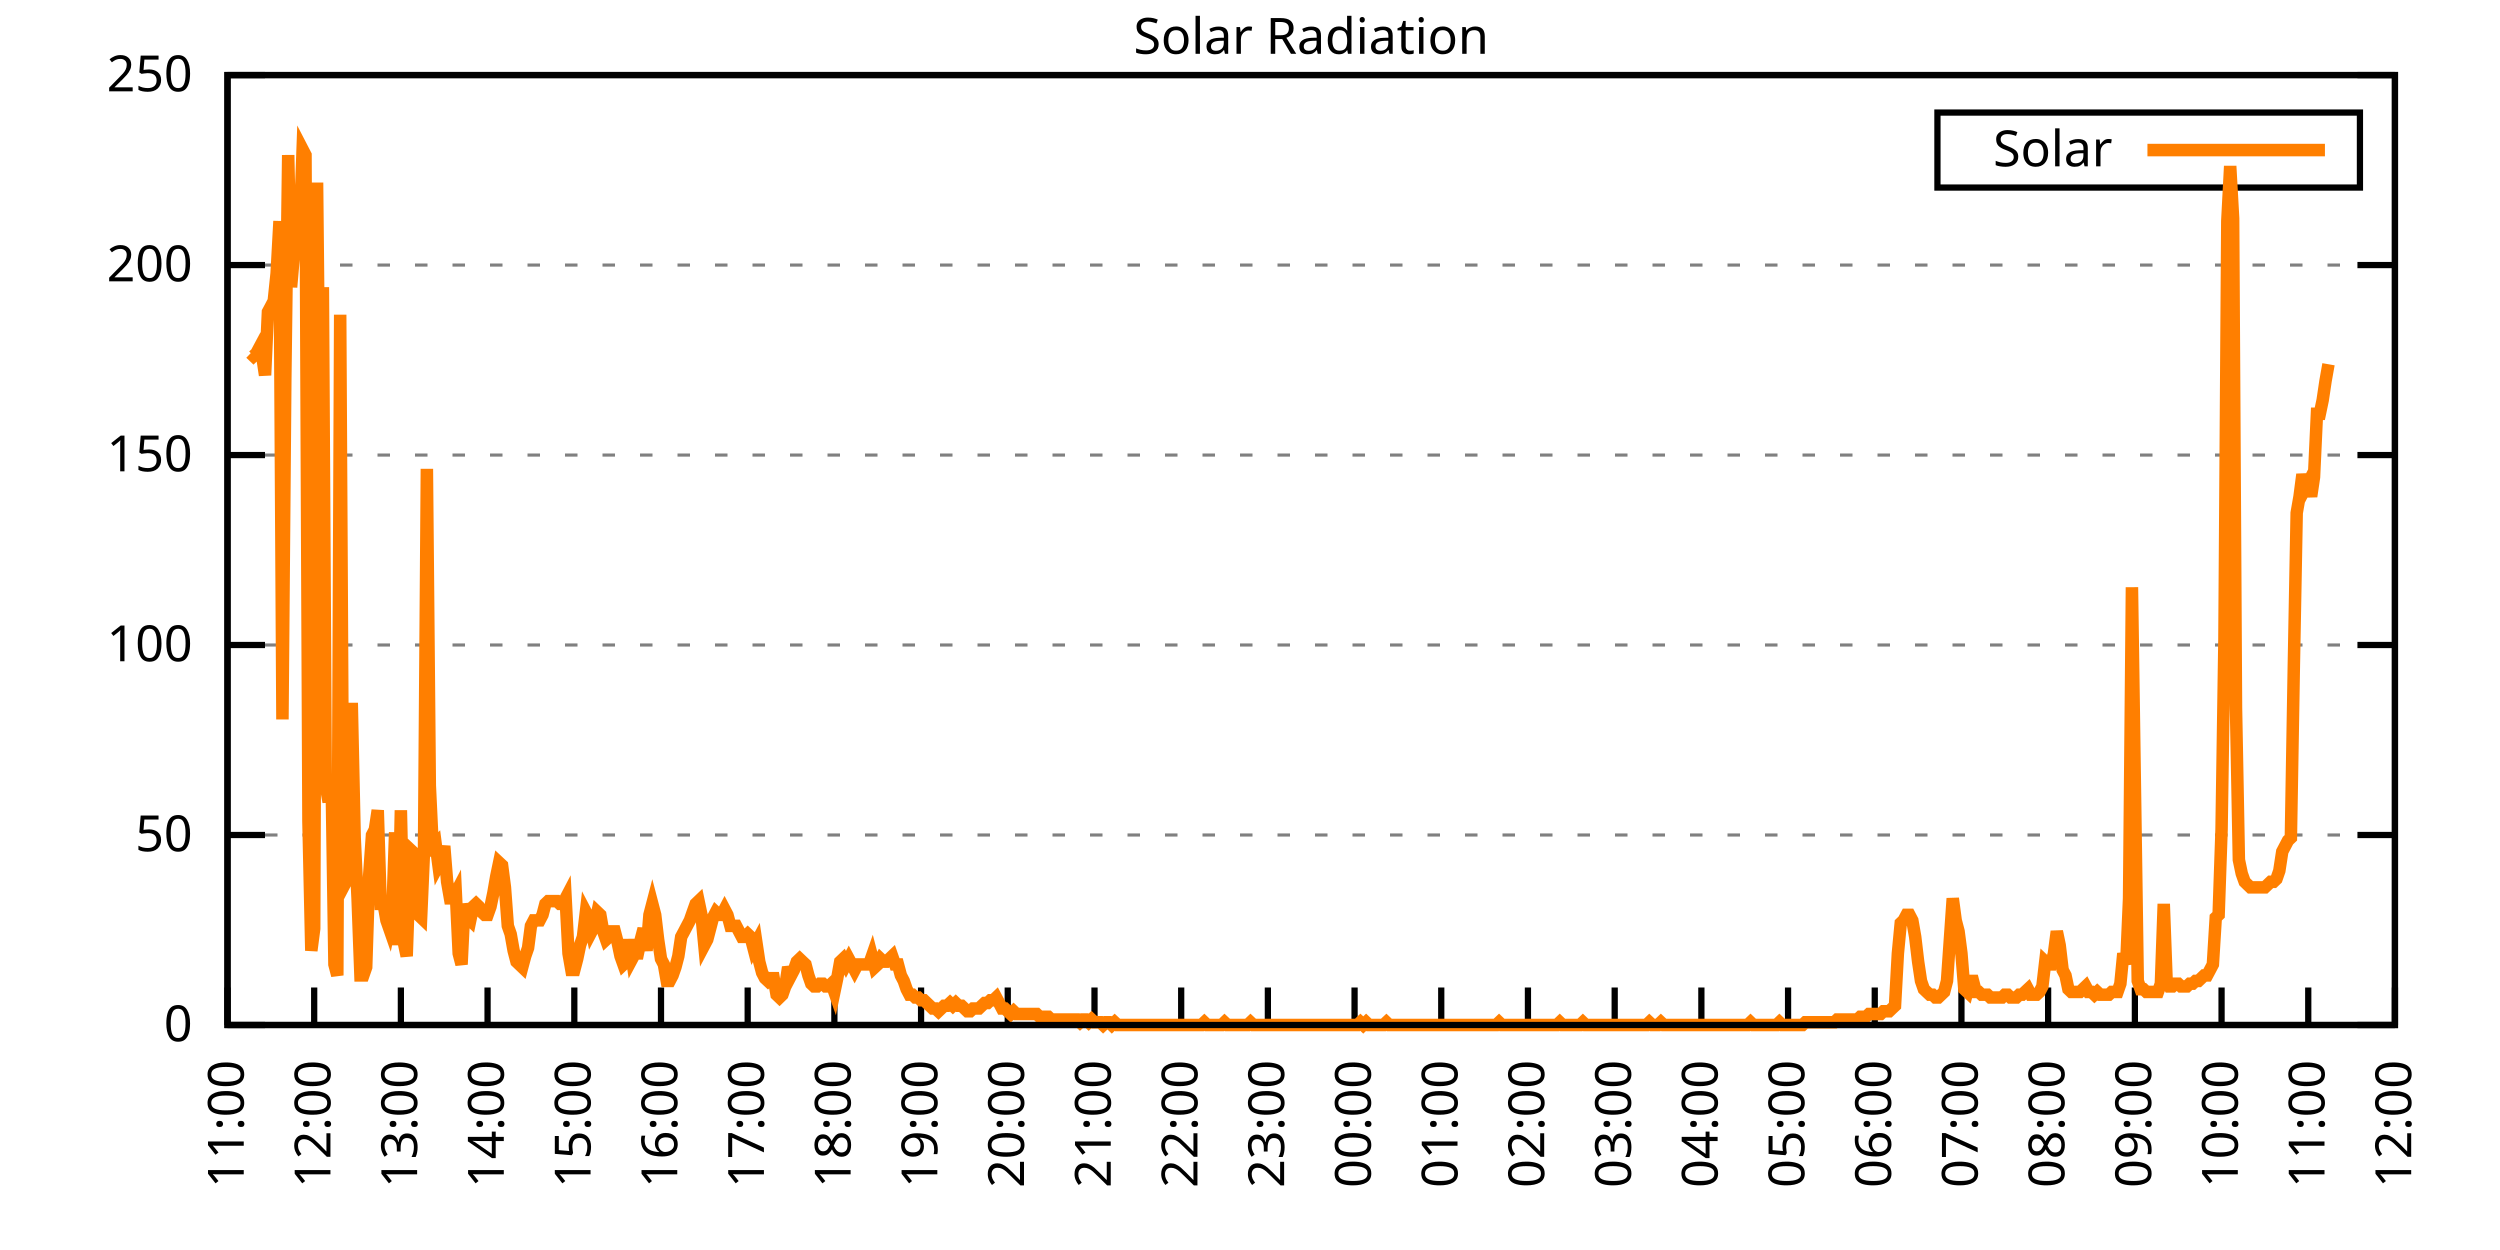
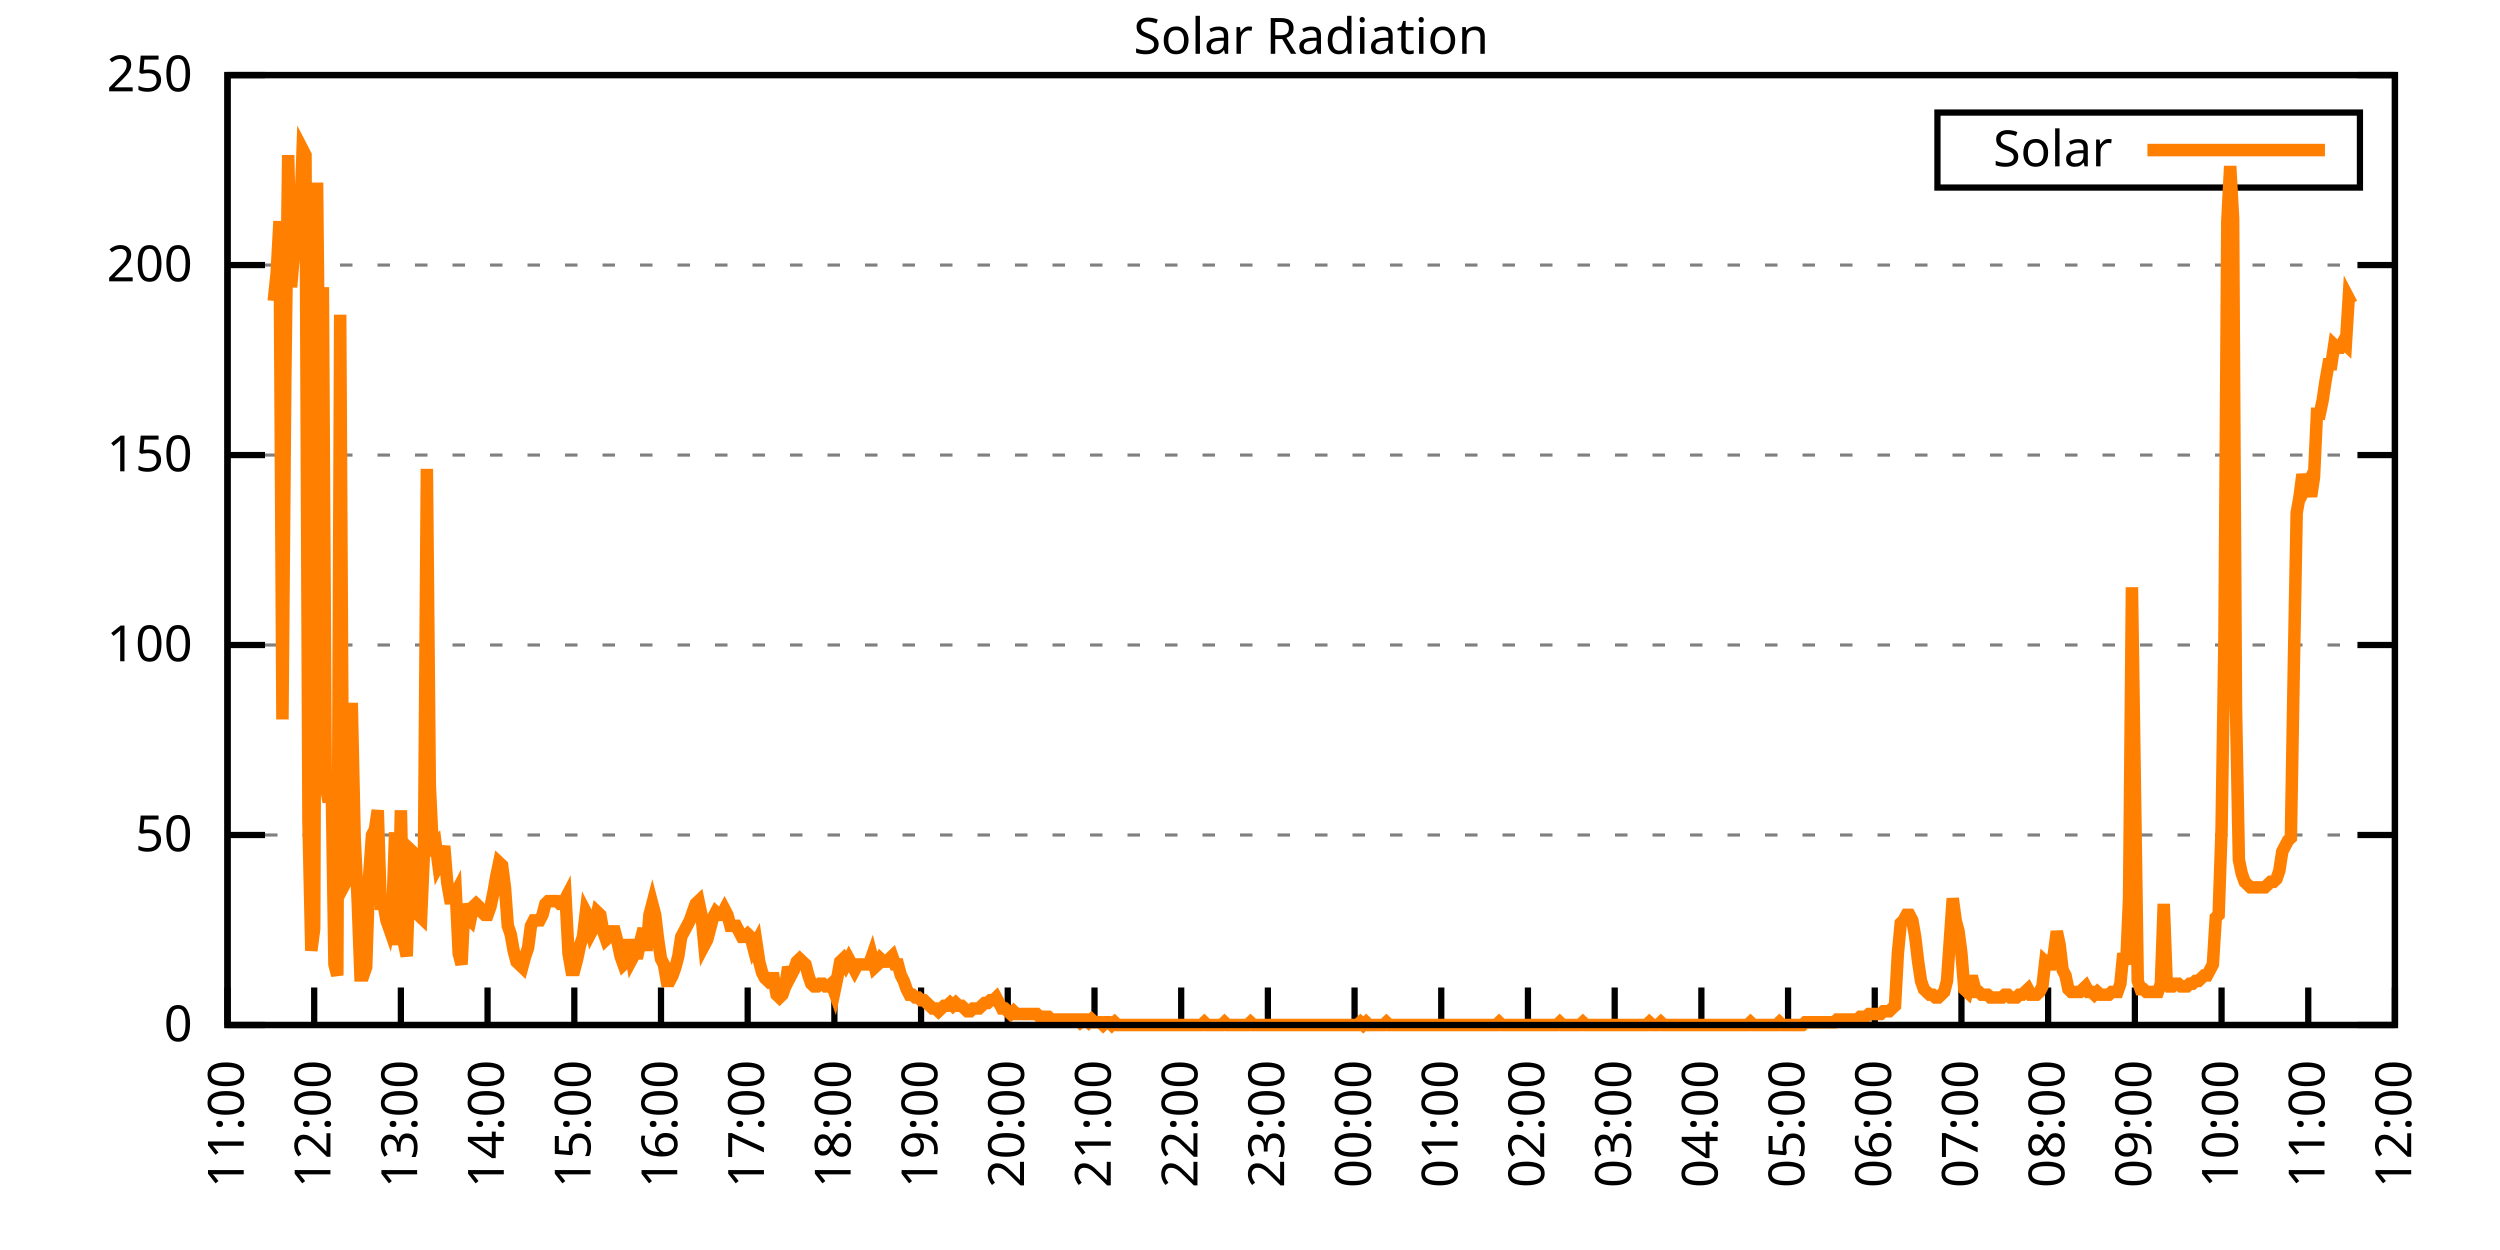
<svg xmlns="http://www.w3.org/2000/svg" xmlns:xlink="http://www.w3.org/1999/xlink" width="400" height="200" viewBox="0 0 400 200">
  <g id="gnuplot_canvas">
    <rect x="0" y="0" width="400" height="200" fill="none" />
    <defs>
      <circle id="gpDot" r="0.5" stroke-width="0.5" stroke="currentColor" />
      <path id="gpPt0" stroke-width="0.333" stroke="currentColor" d="M-1,0 h2 M0,-1 v2" />
      <path id="gpPt1" stroke-width="0.333" stroke="currentColor" d="M-1,-1 L1,1 M1,-1 L-1,1" />
      <path id="gpPt2" stroke-width="0.333" stroke="currentColor" d="M-1,0 L1,0 M0,-1 L0,1 M-1,-1 L1,1 M-1,1 L1,-1" />
      <rect id="gpPt3" stroke-width="0.333" stroke="currentColor" x="-1" y="-1" width="2" height="2" />
      <rect id="gpPt4" stroke-width="0.333" stroke="currentColor" fill="currentColor" x="-1" y="-1" width="2" height="2" />
      <circle id="gpPt5" stroke-width="0.333" stroke="currentColor" cx="0" cy="0" r="1" />
      <use xlink:href="#gpPt5" id="gpPt6" fill="currentColor" stroke="none" />
      <path id="gpPt7" stroke-width="0.333" stroke="currentColor" d="M0,-1.33 L-1.33,0.67 L1.33,0.67 z" />
      <use xlink:href="#gpPt7" id="gpPt8" fill="currentColor" stroke="none" />
      <use xlink:href="#gpPt7" id="gpPt9" stroke="currentColor" transform="rotate(180)" />
      <use xlink:href="#gpPt9" id="gpPt10" fill="currentColor" stroke="none" />
      <use xlink:href="#gpPt3" id="gpPt11" stroke="currentColor" transform="rotate(45)" />
      <use xlink:href="#gpPt11" id="gpPt12" fill="currentColor" stroke="none" />
      <path id="gpPt13" stroke-width="0.333" stroke="currentColor" d="M0,1.330 L1.265,0.411 L0.782,-1.067 L-0.782,-1.076 L-1.265,0.411 z" />
      <use xlink:href="#gpPt13" id="gpPt14" fill="currentColor" stroke="none" />
      <filter id="textbox" filterUnits="objectBoundingBox" x="0" y="0" height="1" width="1">
        <feFlood flood-color="white" flood-opacity="1" result="bgnd" />
        <feComposite in="SourceGraphic" in2="bgnd" operator="atop" />
      </filter>
      <filter id="greybox" filterUnits="objectBoundingBox" x="0" y="0" height="1" width="1">
        <feFlood flood-color="lightgrey" flood-opacity="1" result="grey" />
        <feComposite in="SourceGraphic" in2="grey" operator="atop" />
      </filter>
    </defs>
    <g fill="none" color="white" stroke="currentColor" stroke-width="1.00" stroke-linecap="butt" stroke-linejoin="miter">
</g>
    <g fill="none" color="black" stroke="currentColor" stroke-width="1.00" stroke-linecap="butt" stroke-linejoin="miter">
      <g stroke="none" shape-rendering="crispEdges">
        <polygon fill="rgb(255, 255, 255)" points="36.40,164.00 383.18,164.00 383.18,12.02 36.40,12.02 " />
      </g>
    </g>
    <g fill="none" color="black" stroke="currentColor" stroke-width="1.00" stroke-linecap="butt" stroke-linejoin="miter">
</g>
    <g fill="none" color="black" stroke="black" stroke-width="0.50" stroke-linecap="butt" stroke-linejoin="miter">
</g>
    <g fill="none" color="gray" stroke="currentColor" stroke-width="0.50" stroke-linecap="butt" stroke-linejoin="miter">
      <path stroke="gray" stroke-dasharray="2,4" class="gridline" d="M36.40,164.00 L383.19,164.00  " />
    </g>
    <g fill="none" color="gray" stroke="gray" stroke-width="1.00" stroke-linecap="butt" stroke-linejoin="miter">
</g>
    <g fill="none" color="black" stroke="currentColor" stroke-width="1.00" stroke-linecap="butt" stroke-linejoin="miter">
      <path stroke="black" d="M36.40,164.00 L42.40,164.00 M383.19,164.00 L377.19,164.00  " />
      <g transform="translate(30.80,166.60)" stroke="none" fill="black" font-family="Sans" font-size="8.00" text-anchor="end">
        <text>
          <tspan font-family="Sans"> 0</tspan>
        </text>
      </g>
    </g>
    <g fill="none" color="black" stroke="currentColor" stroke-width="1.00" stroke-linecap="butt" stroke-linejoin="miter">
</g>
    <g fill="none" color="black" stroke="black" stroke-width="0.50" stroke-linecap="butt" stroke-linejoin="miter">
</g>
    <g fill="none" color="gray" stroke="currentColor" stroke-width="0.50" stroke-linecap="butt" stroke-linejoin="miter">
      <path stroke="gray" stroke-dasharray="2,4" class="gridline" d="M36.40,133.60 L383.19,133.60  " />
    </g>
    <g fill="none" color="gray" stroke="gray" stroke-width="1.00" stroke-linecap="butt" stroke-linejoin="miter">
</g>
    <g fill="none" color="black" stroke="currentColor" stroke-width="1.00" stroke-linecap="butt" stroke-linejoin="miter">
      <path stroke="black" d="M36.40,133.60 L42.40,133.60 M383.19,133.60 L377.19,133.60  " />
      <g transform="translate(30.80,136.20)" stroke="none" fill="black" font-family="Sans" font-size="8.00" text-anchor="end">
        <text>
          <tspan font-family="Sans"> 50</tspan>
        </text>
      </g>
    </g>
    <g fill="none" color="black" stroke="currentColor" stroke-width="1.00" stroke-linecap="butt" stroke-linejoin="miter">
</g>
    <g fill="none" color="black" stroke="black" stroke-width="0.50" stroke-linecap="butt" stroke-linejoin="miter">
</g>
    <g fill="none" color="gray" stroke="currentColor" stroke-width="0.50" stroke-linecap="butt" stroke-linejoin="miter">
      <path stroke="gray" stroke-dasharray="2,4" class="gridline" d="M36.40,103.20 L383.19,103.20  " />
    </g>
    <g fill="none" color="gray" stroke="gray" stroke-width="1.00" stroke-linecap="butt" stroke-linejoin="miter">
</g>
    <g fill="none" color="black" stroke="currentColor" stroke-width="1.00" stroke-linecap="butt" stroke-linejoin="miter">
      <path stroke="black" d="M36.40,103.20 L42.40,103.20 M383.19,103.20 L377.19,103.20  " />
      <g transform="translate(30.80,105.80)" stroke="none" fill="black" font-family="Sans" font-size="8.00" text-anchor="end">
        <text>
          <tspan font-family="Sans"> 100</tspan>
        </text>
      </g>
    </g>
    <g fill="none" color="black" stroke="currentColor" stroke-width="1.00" stroke-linecap="butt" stroke-linejoin="miter">
</g>
    <g fill="none" color="black" stroke="black" stroke-width="0.50" stroke-linecap="butt" stroke-linejoin="miter">
</g>
    <g fill="none" color="gray" stroke="currentColor" stroke-width="0.50" stroke-linecap="butt" stroke-linejoin="miter">
      <path stroke="gray" stroke-dasharray="2,4" class="gridline" d="M36.40,72.81 L383.19,72.81  " />
    </g>
    <g fill="none" color="gray" stroke="gray" stroke-width="1.00" stroke-linecap="butt" stroke-linejoin="miter">
</g>
    <g fill="none" color="black" stroke="currentColor" stroke-width="1.00" stroke-linecap="butt" stroke-linejoin="miter">
      <path stroke="black" d="M36.40,72.81 L42.40,72.81 M383.19,72.81 L377.19,72.81  " />
      <g transform="translate(30.80,75.41)" stroke="none" fill="black" font-family="Sans" font-size="8.00" text-anchor="end">
        <text>
          <tspan font-family="Sans"> 150</tspan>
        </text>
      </g>
    </g>
    <g fill="none" color="black" stroke="currentColor" stroke-width="1.00" stroke-linecap="butt" stroke-linejoin="miter">
</g>
    <g fill="none" color="black" stroke="black" stroke-width="0.50" stroke-linecap="butt" stroke-linejoin="miter">
</g>
    <g fill="none" color="gray" stroke="currentColor" stroke-width="0.50" stroke-linecap="butt" stroke-linejoin="miter">
      <path stroke="gray" stroke-dasharray="2,4" class="gridline" d="M36.40,42.41 L383.19,42.41  " />
    </g>
    <g fill="none" color="gray" stroke="gray" stroke-width="1.00" stroke-linecap="butt" stroke-linejoin="miter">
</g>
    <g fill="none" color="black" stroke="currentColor" stroke-width="1.00" stroke-linecap="butt" stroke-linejoin="miter">
      <path stroke="black" d="M36.40,42.41 L42.40,42.41 M383.19,42.41 L377.19,42.41  " />
      <g transform="translate(30.80,45.01)" stroke="none" fill="black" font-family="Sans" font-size="8.00" text-anchor="end">
        <text>
          <tspan font-family="Sans"> 200</tspan>
        </text>
      </g>
    </g>
    <g fill="none" color="black" stroke="currentColor" stroke-width="1.00" stroke-linecap="butt" stroke-linejoin="miter">
</g>
    <g fill="none" color="black" stroke="black" stroke-width="0.50" stroke-linecap="butt" stroke-linejoin="miter">
</g>
    <g fill="none" color="gray" stroke="currentColor" stroke-width="0.50" stroke-linecap="butt" stroke-linejoin="miter">
      <path stroke="gray" stroke-dasharray="2,4" class="gridline" d="M36.40,12.01 L383.19,12.01  " />
    </g>
    <g fill="none" color="gray" stroke="gray" stroke-width="1.00" stroke-linecap="butt" stroke-linejoin="miter">
</g>
    <g fill="none" color="black" stroke="currentColor" stroke-width="1.00" stroke-linecap="butt" stroke-linejoin="miter">
      <path stroke="black" d="M36.40,12.01 L42.40,12.01 M383.19,12.01 L377.19,12.01  " />
      <g transform="translate(30.80,14.61)" stroke="none" fill="black" font-family="Sans" font-size="8.00" text-anchor="end">
        <text>
          <tspan font-family="Sans"> 250</tspan>
        </text>
      </g>
    </g>
    <g fill="none" color="black" stroke="currentColor" stroke-width="1.00" stroke-linecap="butt" stroke-linejoin="miter">
      <path stroke="black" d="M36.40,164.00 L36.40,158.00  " />
      <g transform="translate(39.00,169.60) rotate(270.00)" stroke="none" fill="black" font-family="Sans" font-size="8.00" text-anchor="end">
        <text>
          <tspan font-family="Sans">11:00</tspan>
        </text>
      </g>
    </g>
    <g fill="none" color="black" stroke="currentColor" stroke-width="1.00" stroke-linecap="butt" stroke-linejoin="miter">
      <path stroke="black" d="M50.27,164.00 L50.27,158.00  " />
      <g transform="translate(52.87,169.60) rotate(270.00)" stroke="none" fill="black" font-family="Sans" font-size="8.00" text-anchor="end">
        <text>
          <tspan font-family="Sans">12:00</tspan>
        </text>
      </g>
    </g>
    <g fill="none" color="black" stroke="currentColor" stroke-width="1.00" stroke-linecap="butt" stroke-linejoin="miter">
      <path stroke="black" d="M64.14,164.00 L64.14,158.00  " />
      <g transform="translate(66.74,169.60) rotate(270.00)" stroke="none" fill="black" font-family="Sans" font-size="8.00" text-anchor="end">
        <text>
          <tspan font-family="Sans">13:00</tspan>
        </text>
      </g>
    </g>
    <g fill="none" color="black" stroke="currentColor" stroke-width="1.00" stroke-linecap="butt" stroke-linejoin="miter">
      <path stroke="black" d="M78.01,164.00 L78.01,158.00  " />
      <g transform="translate(80.61,169.60) rotate(270.00)" stroke="none" fill="black" font-family="Sans" font-size="8.00" text-anchor="end">
        <text>
          <tspan font-family="Sans">14:00</tspan>
        </text>
      </g>
    </g>
    <g fill="none" color="black" stroke="currentColor" stroke-width="1.00" stroke-linecap="butt" stroke-linejoin="miter">
      <path stroke="black" d="M91.89,164.00 L91.89,158.00  " />
      <g transform="translate(94.49,169.60) rotate(270.00)" stroke="none" fill="black" font-family="Sans" font-size="8.00" text-anchor="end">
        <text>
          <tspan font-family="Sans">15:00</tspan>
        </text>
      </g>
    </g>
    <g fill="none" color="black" stroke="currentColor" stroke-width="1.00" stroke-linecap="butt" stroke-linejoin="miter">
      <path stroke="black" d="M105.76,164.00 L105.76,158.00  " />
      <g transform="translate(108.36,169.60) rotate(270.00)" stroke="none" fill="black" font-family="Sans" font-size="8.00" text-anchor="end">
        <text>
          <tspan font-family="Sans">16:00</tspan>
        </text>
      </g>
    </g>
    <g fill="none" color="black" stroke="currentColor" stroke-width="1.00" stroke-linecap="butt" stroke-linejoin="miter">
      <path stroke="black" d="M119.63,164.00 L119.63,158.00  " />
      <g transform="translate(122.23,169.60) rotate(270.00)" stroke="none" fill="black" font-family="Sans" font-size="8.00" text-anchor="end">
        <text>
          <tspan font-family="Sans">17:00</tspan>
        </text>
      </g>
    </g>
    <g fill="none" color="black" stroke="currentColor" stroke-width="1.00" stroke-linecap="butt" stroke-linejoin="miter">
      <path stroke="black" d="M133.50,164.00 L133.50,158.00  " />
      <g transform="translate(136.10,169.60) rotate(270.00)" stroke="none" fill="black" font-family="Sans" font-size="8.00" text-anchor="end">
        <text>
          <tspan font-family="Sans">18:00</tspan>
        </text>
      </g>
    </g>
    <g fill="none" color="black" stroke="currentColor" stroke-width="1.00" stroke-linecap="butt" stroke-linejoin="miter">
      <path stroke="black" d="M147.37,164.00 L147.37,158.00  " />
      <g transform="translate(149.97,169.60) rotate(270.00)" stroke="none" fill="black" font-family="Sans" font-size="8.00" text-anchor="end">
        <text>
          <tspan font-family="Sans">19:00</tspan>
        </text>
      </g>
    </g>
    <g fill="none" color="black" stroke="currentColor" stroke-width="1.00" stroke-linecap="butt" stroke-linejoin="miter">
      <path stroke="black" d="M161.24,164.00 L161.24,158.00  " />
      <g transform="translate(163.84,169.60) rotate(270.00)" stroke="none" fill="black" font-family="Sans" font-size="8.00" text-anchor="end">
        <text>
          <tspan font-family="Sans">20:00</tspan>
        </text>
      </g>
    </g>
    <g fill="none" color="black" stroke="currentColor" stroke-width="1.00" stroke-linecap="butt" stroke-linejoin="miter">
      <path stroke="black" d="M175.12,164.00 L175.12,158.00  " />
      <g transform="translate(177.72,169.60) rotate(270.00)" stroke="none" fill="black" font-family="Sans" font-size="8.00" text-anchor="end">
        <text>
          <tspan font-family="Sans">21:00</tspan>
        </text>
      </g>
    </g>
    <g fill="none" color="black" stroke="currentColor" stroke-width="1.00" stroke-linecap="butt" stroke-linejoin="miter">
      <path stroke="black" d="M188.99,164.00 L188.99,158.00  " />
      <g transform="translate(191.59,169.60) rotate(270.00)" stroke="none" fill="black" font-family="Sans" font-size="8.00" text-anchor="end">
        <text>
          <tspan font-family="Sans">22:00</tspan>
        </text>
      </g>
    </g>
    <g fill="none" color="black" stroke="currentColor" stroke-width="1.00" stroke-linecap="butt" stroke-linejoin="miter">
      <path stroke="black" d="M202.86,164.00 L202.86,158.00  " />
      <g transform="translate(205.46,169.60) rotate(270.00)" stroke="none" fill="black" font-family="Sans" font-size="8.00" text-anchor="end">
        <text>
          <tspan font-family="Sans">23:00</tspan>
        </text>
      </g>
    </g>
    <g fill="none" color="black" stroke="currentColor" stroke-width="1.00" stroke-linecap="butt" stroke-linejoin="miter">
      <path stroke="black" d="M216.73,164.00 L216.73,158.00  " />
      <g transform="translate(219.33,169.60) rotate(270.00)" stroke="none" fill="black" font-family="Sans" font-size="8.00" text-anchor="end">
        <text>
          <tspan font-family="Sans">00:00</tspan>
        </text>
      </g>
    </g>
    <g fill="none" color="black" stroke="currentColor" stroke-width="1.00" stroke-linecap="butt" stroke-linejoin="miter">
      <path stroke="black" d="M230.60,164.00 L230.60,158.00  " />
      <g transform="translate(233.20,169.60) rotate(270.00)" stroke="none" fill="black" font-family="Sans" font-size="8.00" text-anchor="end">
        <text>
          <tspan font-family="Sans">01:00</tspan>
        </text>
      </g>
    </g>
    <g fill="none" color="black" stroke="currentColor" stroke-width="1.00" stroke-linecap="butt" stroke-linejoin="miter">
      <path stroke="black" d="M244.47,164.00 L244.47,158.00  " />
      <g transform="translate(247.07,169.60) rotate(270.00)" stroke="none" fill="black" font-family="Sans" font-size="8.00" text-anchor="end">
        <text>
          <tspan font-family="Sans">02:00</tspan>
        </text>
      </g>
    </g>
    <g fill="none" color="black" stroke="currentColor" stroke-width="1.00" stroke-linecap="butt" stroke-linejoin="miter">
      <path stroke="black" d="M258.35,164.00 L258.35,158.00  " />
      <g transform="translate(260.95,169.60) rotate(270.00)" stroke="none" fill="black" font-family="Sans" font-size="8.00" text-anchor="end">
        <text>
          <tspan font-family="Sans">03:00</tspan>
        </text>
      </g>
    </g>
    <g fill="none" color="black" stroke="currentColor" stroke-width="1.00" stroke-linecap="butt" stroke-linejoin="miter">
      <path stroke="black" d="M272.22,164.00 L272.22,158.00  " />
      <g transform="translate(274.82,169.60) rotate(270.00)" stroke="none" fill="black" font-family="Sans" font-size="8.00" text-anchor="end">
        <text>
          <tspan font-family="Sans">04:00</tspan>
        </text>
      </g>
    </g>
    <g fill="none" color="black" stroke="currentColor" stroke-width="1.00" stroke-linecap="butt" stroke-linejoin="miter">
      <path stroke="black" d="M286.09,164.00 L286.09,158.00  " />
      <g transform="translate(288.69,169.60) rotate(270.00)" stroke="none" fill="black" font-family="Sans" font-size="8.00" text-anchor="end">
        <text>
          <tspan font-family="Sans">05:00</tspan>
        </text>
      </g>
    </g>
    <g fill="none" color="black" stroke="currentColor" stroke-width="1.00" stroke-linecap="butt" stroke-linejoin="miter">
      <path stroke="black" d="M299.96,164.00 L299.96,158.00  " />
      <g transform="translate(302.56,169.60) rotate(270.00)" stroke="none" fill="black" font-family="Sans" font-size="8.00" text-anchor="end">
        <text>
          <tspan font-family="Sans">06:00</tspan>
        </text>
      </g>
    </g>
    <g fill="none" color="black" stroke="currentColor" stroke-width="1.00" stroke-linecap="butt" stroke-linejoin="miter">
      <path stroke="black" d="M313.83,164.00 L313.83,158.00  " />
      <g transform="translate(316.43,169.60) rotate(270.00)" stroke="none" fill="black" font-family="Sans" font-size="8.00" text-anchor="end">
        <text>
          <tspan font-family="Sans">07:00</tspan>
        </text>
      </g>
    </g>
    <g fill="none" color="black" stroke="currentColor" stroke-width="1.00" stroke-linecap="butt" stroke-linejoin="miter">
      <path stroke="black" d="M327.70,164.00 L327.70,158.00  " />
      <g transform="translate(330.30,169.60) rotate(270.00)" stroke="none" fill="black" font-family="Sans" font-size="8.00" text-anchor="end">
        <text>
          <tspan font-family="Sans">08:00</tspan>
        </text>
      </g>
    </g>
    <g fill="none" color="black" stroke="currentColor" stroke-width="1.00" stroke-linecap="butt" stroke-linejoin="miter">
      <path stroke="black" d="M341.58,164.00 L341.58,158.00  " />
      <g transform="translate(344.18,169.60) rotate(270.00)" stroke="none" fill="black" font-family="Sans" font-size="8.00" text-anchor="end">
        <text>
          <tspan font-family="Sans">09:00</tspan>
        </text>
      </g>
    </g>
    <g fill="none" color="black" stroke="currentColor" stroke-width="1.00" stroke-linecap="butt" stroke-linejoin="miter">
      <path stroke="black" d="M355.45,164.00 L355.45,158.00  " />
      <g transform="translate(358.05,169.60) rotate(270.00)" stroke="none" fill="black" font-family="Sans" font-size="8.00" text-anchor="end">
        <text>
          <tspan font-family="Sans">10:00</tspan>
        </text>
      </g>
    </g>
    <g fill="none" color="black" stroke="currentColor" stroke-width="1.00" stroke-linecap="butt" stroke-linejoin="miter">
      <path stroke="black" d="M369.32,164.00 L369.32,158.00  " />
      <g transform="translate(371.92,169.60) rotate(270.00)" stroke="none" fill="black" font-family="Sans" font-size="8.00" text-anchor="end">
        <text>
          <tspan font-family="Sans">11:00</tspan>
        </text>
      </g>
    </g>
    <g fill="none" color="black" stroke="currentColor" stroke-width="1.00" stroke-linecap="butt" stroke-linejoin="miter">
      <path stroke="black" d="M383.19,164.00 L383.19,158.00  " />
      <g transform="translate(385.79,169.60) rotate(270.00)" stroke="none" fill="black" font-family="Sans" font-size="8.00" text-anchor="end">
        <text>
          <tspan font-family="Sans">12:00</tspan>
        </text>
      </g>
    </g>
    <g fill="none" color="black" stroke="currentColor" stroke-width="1.00" stroke-linecap="butt" stroke-linejoin="miter">
</g>
    <g fill="none" color="black" stroke="currentColor" stroke-width="1.00" stroke-linecap="butt" stroke-linejoin="miter">
      <path stroke="black" d="M36.40,12.01 L36.40,164.00 L383.19,164.00 L383.19,12.01 L36.40,12.01 Z  " />
    </g>
    <g fill="none" color="black" stroke="currentColor" stroke-width="1.00" stroke-linecap="butt" stroke-linejoin="miter">
</g>
    <g fill="none" color="black" stroke="currentColor" stroke-width="1.00" stroke-linecap="butt" stroke-linejoin="miter">
      <path stroke="black" d="M309.99,30.01 L309.99,18.01 L377.59,18.01 L377.59,30.01 L309.99,30.01 Z  " />
    </g>
    <g id="Solar_Radiation_plot_1">
      <g fill="none" color="white" stroke="black" stroke-width="2.00" stroke-linecap="butt" stroke-linejoin="miter">
</g>
      <g fill="none" color="black" stroke="currentColor" stroke-width="2.00" stroke-linecap="butt" stroke-linejoin="miter">
        <g transform="translate(337.99,26.61)" stroke="none" fill="black" font-family="Sans" font-size="8.00" text-anchor="end">
          <text>
            <tspan font-family="Sans">Solar</tspan>
          </text>
        </g>
      </g>
      <g fill="none" color="black" stroke="currentColor" stroke-width="2.00" stroke-linecap="butt" stroke-linejoin="miter">
-         <path stroke="rgb(255, 127,   0)" d="M343.59,24.01 L371.99,24.01 M40.10,56.52 L40.56,56.96 L41.02,56.52 L41.49,55.64 L41.95,56.96 L42.41,60.04   L42.87,49.91 L43.34,49.03 L43.80,48.15 L44.26,43.75 L44.72,35.38 L45.19,115.11 L45.65,60.48 L46.11,24.81   L46.57,45.95 L47.03,40.66 L47.50,33.61 L47.96,36.70 L48.42,23.92 L48.88,24.81 L49.35,131.40 L49.81,152.11   L50.27,148.58 L50.73,29.21 L51.20,75.90 L51.66,45.95 L52.12,125.68 L52.58,128.32 L53.05,124.36 L53.51,154.31   L53.97,156.07 L54.43,50.35 L54.90,135.81 L55.36,141.09 L55.82,140.21 L56.28,112.46 L56.75,134.05 L57.21,143.74   L57.67,156.07 L58.13,156.07 L58.59,154.75 L59.06,140.21 L59.52,133.61 L59.98,132.73 L60.44,129.64 L60.91,144.62   L61.37,144.62 L61.83,147.26 L62.29,148.58 L62.76,146.38 L63.22,133.17 L63.68,151.23 L64.14,129.64 L64.61,150.79   L65.07,152.99 L65.53,139.77 L65.99,136.25 L66.46,136.69 L66.92,146.38 L67.38,146.82 L67.84,136.25 L68.30,75.02   L68.77,125.68 L69.23,135.37 L69.69,134.93 L70.15,138.45 L70.62,137.57 L71.08,135.37 L71.54,141.09 L72.00,143.74   L72.47,143.74 L72.93,142.86 L73.39,152.55 L73.85,154.31 L74.32,144.62 L74.78,146.82 L75.24,147.26 L75.70,145.06   L76.17,144.62 L76.63,145.06 L77.09,145.94 L77.55,146.38 L78.01,146.38 L78.48,145.06 L78.94,142.86 L79.40,140.21   L79.86,138.01 L80.33,138.45 L80.79,141.98 L81.25,148.14 L81.71,149.46 L82.18,152.11 L82.64,153.87 L83.10,154.31   L83.56,154.75 L84.03,152.99 L84.49,151.67 L84.95,148.14 L85.41,147.26 L85.88,147.26 L86.34,147.26 L86.80,146.38   L87.26,144.62 L87.72,144.18 L88.19,144.18 L88.65,144.18 L89.11,144.18 L89.57,144.62 L90.04,144.62 L90.50,143.74   L90.96,152.55 L91.42,155.19 L91.89,155.19 L92.35,153.43 L92.81,151.23 L93.27,149.90 L93.74,145.94 L94.20,146.82   L94.66,149.02 L95.12,148.14 L95.59,145.94 L96.05,146.38 L96.51,149.02 L96.97,150.34 L97.44,149.90 L97.90,149.02   L98.36,149.02 L98.82,150.79 L99.28,152.99 L99.75,154.31 L100.21,153.87 L100.67,150.34 L101.13,153.43 L101.60,152.55   L102.06,152.55 L102.52,150.34 L102.98,148.58 L103.45,152.11 L103.91,146.38 L104.37,144.62 L104.83,146.38 L105.30,150.34   L105.76,153.43 L106.22,154.31 L106.68,156.95 L107.15,156.95 L107.61,156.07 L108.07,154.75 L108.53,152.99 L108.99,149.90   L109.46,149.02 L109.92,148.14 L110.38,147.26 L110.84,145.94 L111.31,144.62 L111.77,144.18 L112.23,146.38 L112.69,151.23   L113.16,150.34 L113.62,148.58 L114.08,146.82 L114.54,145.94 L115.01,146.38 L115.47,146.38 L115.93,145.50 L116.39,146.38   L116.86,148.14 L117.32,148.14 L117.78,148.14 L118.24,149.02 L118.70,149.90 L119.17,149.90 L119.63,149.46 L120.09,149.90   L120.55,151.67 L121.02,150.79 L121.48,153.87 L121.94,155.63 L122.40,156.51 L122.87,156.95 L123.33,156.51 L123.79,156.51   L124.25,159.15 L124.72,159.60 L125.18,159.15 L125.64,157.83 L126.10,154.75 L126.57,156.07 L127.03,155.19 L127.49,153.87   L127.95,153.43 L128.41,153.87 L128.88,154.31 L129.34,156.07 L129.80,157.39 L130.26,157.83 L130.73,157.83 L131.19,157.39   L131.65,157.39 L132.11,157.83 L132.58,157.83 L133.04,157.39 L133.50,158.71 L133.96,156.51 L134.43,153.87 L134.89,153.43   L135.35,154.31 L135.81,153.43 L136.28,154.31 L136.74,155.19 L137.20,154.31 L137.66,154.31 L138.13,154.31 L138.59,154.31   L139.05,154.31 L139.51,152.99 L139.97,154.75 L140.44,154.31 L140.90,153.43 L141.36,153.87 L141.82,153.87 L142.29,153.43   L142.75,152.99 L143.21,154.31 L143.67,154.31 L144.14,156.07 L144.60,156.95 L145.06,158.27 L145.52,159.15 L145.99,159.15   L146.45,159.60 L146.91,159.60 L147.37,160.04 L147.84,160.04 L148.30,160.48 L148.76,160.92 L149.22,161.36 L149.68,161.36   L150.15,161.80 L150.61,161.36 L151.07,160.92 L151.53,160.92 L152.00,160.48 L152.46,160.92 L152.92,160.48 L153.38,160.92   L153.85,160.92 L154.31,161.36 L154.77,161.80 L155.23,161.80 L155.70,161.36 L156.16,161.36 L156.62,161.36 L157.08,160.92   L157.55,160.48 L158.01,160.48 L158.47,160.04 L158.93,160.04 L159.39,159.60 L159.86,160.48 L160.32,161.36 L160.78,161.36   L161.24,161.80 L161.71,162.24 L162.17,161.80 L162.63,162.24 L163.09,162.24 L163.56,162.24 L164.02,162.24 L164.48,162.24   L164.94,162.24 L165.41,162.24 L165.87,162.24 L166.33,162.68 L166.79,162.68 L167.26,162.68 L167.72,162.68 L168.18,163.12   L168.64,163.12 L169.10,163.12 L169.57,163.12 L170.03,163.12 L170.49,163.12 L170.95,163.12 L171.42,163.12 L171.88,163.12   L172.34,163.12 L172.80,163.56 L173.27,163.12 L173.73,163.12 L174.19,163.56 L174.65,163.12 L175.12,163.56 L175.58,163.56   L176.04,163.56 L176.50,164.00 L176.97,163.56 L177.43,163.56 L177.89,164.00 L178.35,163.56 L178.82,164.00 L179.28,164.00   L179.74,164.00 L180.20,164.00 L180.66,164.00 L181.13,164.00 L181.59,164.00 L182.05,164.00 L182.51,164.00 L182.98,164.00   L183.44,164.00 L183.90,164.00 L184.36,164.00 L184.83,164.00 L185.29,164.00 L185.75,164.00 L186.21,164.00 L186.68,164.00   L187.14,164.00 L187.60,164.00 L188.06,164.00 L188.53,164.00 L188.99,164.00 L189.45,164.00 L189.91,164.00 L190.37,164.00   L190.84,164.00 L191.30,164.00 L191.76,164.00 L192.22,164.00 L192.69,163.56 L193.15,164.00 L193.61,164.00 L194.07,164.00   L194.54,164.00 L195.00,164.00 L195.46,164.00 L195.92,163.56 L196.39,164.00 L196.85,164.00 L197.31,164.00 L197.77,164.00   L198.24,164.00 L198.70,164.00 L199.16,164.00 L199.62,164.00 L200.08,163.56 L200.55,164.00 L201.01,164.00 L201.47,164.00   L201.93,164.00 L202.40,164.00 L202.86,164.00 L203.32,164.00 L203.78,164.00 L204.25,164.00 L204.71,164.00 L205.17,164.00   L205.63,164.00 L206.10,164.00 L206.56,164.00 L207.02,164.00 L207.48,164.00 L207.95,164.00 L208.41,164.00 L208.87,164.00   L209.33,164.00 L209.80,164.00 L210.26,164.00 L210.72,164.00 L211.18,164.00 L211.64,164.00 L212.11,164.00 L212.57,164.00   L213.03,164.00 L213.49,164.00 L213.96,164.00 L214.42,164.00 L214.88,164.00 L215.34,164.00 L215.81,164.00 L216.27,164.00   L216.73,164.00 L217.19,164.00 L217.66,163.56 L218.12,164.00 L218.58,163.56 L219.04,164.00 L219.51,164.00 L219.97,164.00   L220.43,164.00 L220.89,164.00 L221.35,164.00 L221.82,163.56 L222.28,164.00 L222.74,164.00 L223.20,164.00 L223.67,164.00   L224.13,164.00 L224.59,164.00 L225.05,164.00 L225.52,164.00 L225.98,164.00 L226.44,164.00 L226.90,164.00 L227.37,164.00   L227.83,164.00 L228.29,164.00 L228.75,164.00 L229.22,164.00 L229.68,164.00 L230.14,164.00 L230.60,164.00 L231.06,164.00   L231.53,164.00 L231.99,164.00 L232.45,164.00 L232.91,164.00 L233.38,164.00 L233.84,164.00 L234.30,164.00 L234.76,164.00   L235.23,164.00 L235.69,164.00 L236.15,164.00 L236.61,164.00 L237.08,164.00 L237.54,164.00 L238.00,164.00 L238.46,164.00   L238.93,164.00 L239.39,164.00 L239.85,163.56 L240.31,164.00 L240.77,164.00 L241.24,164.00 L241.70,164.00 L242.16,164.00   L242.62,164.00 L243.09,164.00 L243.55,164.00 L244.01,164.00 L244.47,164.00 L244.94,164.00 L245.40,164.00 L245.86,164.00   L246.32,164.00 L246.79,164.00 L247.25,164.00 L247.71,164.00 L248.17,164.00 L248.64,164.00 L249.10,164.00 L249.56,163.56   L250.02,164.00 L250.49,164.00 L250.95,164.00 L251.41,164.00 L251.87,164.00 L252.33,164.00 L252.80,164.00 L253.26,163.56   L253.72,164.00 L254.18,164.00 L254.65,164.00 L255.11,164.00 L255.57,164.00 L256.03,164.00 L256.50,164.00 L256.96,164.00   L257.42,164.00 L257.88,164.00 L258.35,164.00 L258.81,164.00 L259.27,164.00 L259.73,164.00 L260.20,164.00 L260.66,164.00   L261.12,164.00 L261.58,164.00 L262.04,164.00 L262.51,164.00 L262.97,164.00 L263.43,164.00 L263.89,163.56 L264.36,164.00   L264.82,164.00 L265.28,164.00 L265.74,163.56 L266.21,164.00 L266.67,164.00 L267.13,164.00 L267.59,164.00 L268.06,164.00   L268.52,164.00 L268.98,164.00 L269.44,164.00 L269.91,164.00 L270.37,164.00 L270.83,164.00 L271.29,164.00 L271.75,164.00   L272.22,164.00 L272.68,164.00 L273.14,164.00 L273.60,164.00 L274.07,164.00 L274.53,164.00 L274.99,164.00 L275.45,164.00   L275.92,164.00 L276.38,164.00 L276.84,164.00 L277.30,164.00 L277.77,164.00 L278.23,164.00 L278.69,164.00 L279.15,164.00   L279.62,164.00 L280.08,163.56 L280.54,164.00 L281.00,164.00 L281.46,164.00 L281.93,164.00 L282.39,164.00 L282.85,164.00   L283.31,164.00 L283.78,164.00 L284.24,164.00 L284.70,163.56 L285.16,164.00 L285.63,164.00 L286.09,164.00 L286.55,164.00   L287.01,164.00 L287.48,164.00 L287.94,164.00 L288.40,164.00 L288.86,163.56 L289.33,163.56 L289.79,163.56 L290.25,163.56   L290.71,163.56 L291.18,163.56 L291.64,163.56 L292.10,163.56 L292.56,163.56 L293.02,163.56 L293.49,163.56 L293.95,163.12   L294.41,163.12 L294.87,163.12 L295.34,163.12 L295.80,163.12 L296.26,163.12 L296.72,163.12 L297.19,163.12 L297.65,162.68   L298.11,162.68 L298.57,162.68 L299.04,162.24 L299.50,162.24 L299.96,162.24 L300.42,162.24 L300.89,162.24 L301.35,161.80   L301.81,161.80 L302.27,161.80 L302.73,161.36 L303.20,160.92 L303.66,152.55 L304.12,147.70 L304.58,147.26 L305.05,146.38   L305.51,146.38 L305.97,147.26 L306.43,149.90 L306.90,153.87 L307.36,156.95 L307.82,158.27 L308.28,158.71 L308.75,159.15   L309.21,159.15 L309.67,159.60 L310.13,159.60 L310.60,159.15 L311.06,158.71 L311.52,156.95 L311.98,150.34 L312.44,143.74   L312.91,147.26 L313.37,149.02 L313.83,152.55 L314.29,158.27 L314.76,158.71 L315.22,156.95 L315.68,156.95 L316.14,158.71   L316.61,158.71 L317.07,159.15 L317.53,159.15 L317.99,159.15 L318.46,159.60 L318.92,159.60 L319.38,159.60 L319.84,159.60   L320.31,159.60 L320.77,159.15 L321.23,159.15 L321.69,159.60 L322.15,159.60 L322.62,159.60 L323.08,159.15 L323.54,159.15   L324.00,158.71 L324.47,158.27 L324.93,159.15 L325.39,159.15 L325.85,159.15 L326.32,158.71 L326.78,157.83 L327.24,153.87   L327.70,154.31 L328.17,154.31 L328.63,152.55 L329.09,149.02 L329.55,151.23 L330.02,155.19 L330.48,156.07 L330.94,158.27   L331.40,158.71 L331.87,158.71 L332.33,158.71 L332.79,158.71 L333.25,158.27 L333.71,157.83 L334.18,158.71 L334.64,158.71   L335.10,159.15 L335.56,158.71 L336.03,159.15 L336.49,159.15 L336.95,159.15 L337.41,159.15 L337.88,158.71 L338.34,158.71   L338.80,158.71 L339.26,157.39 L339.73,152.55 L340.19,154.31 L340.65,143.74 L341.11,93.96 L341.58,125.68 L342.04,156.95   L342.50,158.27 L342.96,158.27 L343.42,158.71 L343.89,158.71 L344.35,158.71 L344.81,158.71 L345.27,158.71 L345.74,157.39   L346.20,144.62 L346.66,156.95 L347.12,157.83 L347.59,157.83 L348.05,157.39 L348.51,157.39 L348.97,157.83 L349.44,157.83   L349.90,157.83 L350.36,157.39 L350.82,157.39 L351.29,156.95 L351.75,156.95 L352.21,156.51 L352.67,156.07 L353.13,156.07   L353.60,155.19 L354.06,154.31 L354.52,146.82 L354.98,146.38 L355.45,132.73 L355.91,102.33 L356.37,35.38 L356.83,26.57   L357.30,34.94 L357.76,113.34 L358.22,137.57 L358.68,139.77 L359.15,141.09 L359.61,141.54 L360.07,141.98 L360.53,141.98   L361.00,141.98 L361.46,141.98 L361.92,141.98 L362.38,141.98 L362.84,141.54 L363.31,141.09 L363.77,141.09 L364.23,140.65   L364.69,139.33 L365.16,136.25 L365.62,135.37 L366.08,134.49 L366.54,134.05 L367.01,106.74 L367.47,82.07 L367.93,79.43   L368.39,75.90 L368.86,78.10 L369.32,77.22 L369.78,79.43 L370.24,76.34 L370.71,66.21 L371.17,66.21 L371.63,64.01   L372.09,60.93 L372.56,58.28  " />
+         <path stroke="rgb(255, 127,   0)" d="M343.59,24.01 L371.99,24.01 M43.80,48.15 L44.26,43.75 L44.72,35.38 L45.19,115.11 L45.65,60.48 L46.11,24.81   L46.57,45.95 L47.03,40.66 L47.50,33.61 L47.96,36.70 L48.42,23.92 L48.88,24.81 L49.35,131.40 L49.81,152.11   L50.27,148.58 L50.73,29.21 L51.20,75.90 L51.66,45.95 L52.12,125.68 L52.58,128.32 L53.05,124.36 L53.51,154.31   L53.97,156.07 L54.43,50.35 L54.90,135.81 L55.36,141.09 L55.82,140.21 L56.28,112.46 L56.75,134.05 L57.21,143.74   L57.67,156.07 L58.13,156.07 L58.59,154.75 L59.06,140.21 L59.52,133.61 L59.98,132.73 L60.44,129.64 L60.91,144.62   L61.37,144.62 L61.83,147.26 L62.29,148.58 L62.76,146.38 L63.22,133.17 L63.68,151.23 L64.14,129.64 L64.61,150.79   L65.07,152.99 L65.53,139.77 L65.99,136.25 L66.46,136.69 L66.92,146.38 L67.38,146.82 L67.84,136.25 L68.30,75.02   L68.77,125.68 L69.23,135.37 L69.69,134.93 L70.15,138.45 L70.62,137.57 L71.08,135.37 L71.54,141.09 L72.00,143.74   L72.47,143.74 L72.93,142.86 L73.39,152.55 L73.85,154.31 L74.32,144.62 L74.78,146.82 L75.24,147.26 L75.70,145.06   L76.17,144.62 L76.63,145.06 L77.09,145.94 L77.55,146.38 L78.01,146.38 L78.48,145.06 L78.94,142.86 L79.40,140.21   L79.86,138.01 L80.33,138.45 L80.79,141.98 L81.25,148.14 L81.71,149.46 L82.18,152.11 L82.64,153.87 L83.10,154.31   L83.56,154.75 L84.03,152.99 L84.49,151.67 L84.95,148.14 L85.41,147.26 L85.88,147.26 L86.34,147.26 L86.80,146.38   L87.26,144.62 L87.72,144.18 L88.19,144.18 L88.65,144.18 L89.11,144.18 L89.57,144.62 L90.04,144.62 L90.50,143.74   L90.96,152.55 L91.42,155.19 L91.89,155.19 L92.35,153.43 L92.81,151.23 L93.27,149.90 L93.74,145.94 L94.20,146.82   L94.66,149.02 L95.12,148.14 L95.59,145.94 L96.05,146.38 L96.51,149.02 L96.97,150.34 L97.44,149.90 L97.90,149.02   L98.36,149.02 L98.82,150.79 L99.28,152.99 L99.75,154.31 L100.21,153.87 L100.67,150.34 L101.13,153.43 L101.60,152.55   L102.06,152.55 L102.52,150.34 L102.98,148.58 L103.45,152.11 L103.91,146.38 L104.37,144.62 L104.83,146.38 L105.30,150.34   L105.76,153.43 L106.22,154.31 L106.68,156.95 L107.15,156.95 L107.61,156.07 L108.07,154.75 L108.53,152.99 L108.99,149.90   L109.46,149.02 L109.92,148.14 L110.38,147.26 L110.84,145.94 L111.31,144.62 L111.77,144.18 L112.23,146.38 L112.69,151.23   L113.16,150.34 L113.62,148.58 L114.08,146.82 L114.54,145.94 L115.01,146.38 L115.47,146.38 L115.93,145.50 L116.39,146.38   L116.86,148.14 L117.32,148.14 L117.78,148.14 L118.24,149.02 L118.70,149.90 L119.17,149.90 L119.63,149.46 L120.09,149.90   L120.55,151.67 L121.02,150.79 L121.48,153.87 L121.94,155.63 L122.40,156.51 L122.87,156.95 L123.33,156.51 L123.79,156.51   L124.25,159.15 L124.72,159.60 L125.18,159.15 L125.64,157.83 L126.10,154.75 L126.57,156.07 L127.03,155.19 L127.49,153.87   L127.95,153.43 L128.41,153.87 L128.88,154.31 L129.34,156.07 L129.80,157.39 L130.26,157.83 L130.73,157.83 L131.19,157.39   L131.65,157.39 L132.11,157.83 L132.58,157.83 L133.04,157.39 L133.50,158.71 L133.96,156.51 L134.43,153.87 L134.89,153.43   L135.35,154.31 L135.81,153.43 L136.28,154.31 L136.74,155.19 L137.20,154.31 L137.66,154.31 L138.13,154.31 L138.59,154.31   L139.05,154.31 L139.51,152.99 L139.97,154.75 L140.44,154.31 L140.90,153.43 L141.36,153.87 L141.82,153.87 L142.29,153.43   L142.75,152.99 L143.21,154.31 L143.67,154.31 L144.14,156.07 L144.60,156.95 L145.06,158.27 L145.52,159.15 L145.99,159.15   L146.45,159.60 L146.91,159.60 L147.37,160.04 L147.84,160.04 L148.30,160.48 L148.76,160.92 L149.22,161.36 L149.68,161.36   L150.15,161.80 L150.61,161.36 L151.07,160.92 L151.53,160.92 L152.00,160.48 L152.46,160.92 L152.92,160.48 L153.38,160.92   L153.85,160.92 L154.31,161.36 L154.77,161.80 L155.23,161.80 L155.70,161.36 L156.16,161.36 L156.62,161.36 L157.08,160.92   L157.55,160.48 L158.01,160.48 L158.47,160.04 L158.93,160.04 L159.39,159.60 L159.86,160.48 L160.32,161.36 L160.78,161.36   L161.24,161.80 L161.71,162.24 L162.17,161.80 L162.63,162.24 L163.09,162.24 L163.56,162.24 L164.02,162.24 L164.48,162.24   L164.94,162.24 L165.41,162.24 L165.87,162.24 L166.33,162.68 L166.79,162.68 L167.26,162.68 L167.72,162.68 L168.18,163.12   L168.64,163.12 L169.10,163.12 L169.57,163.12 L170.03,163.12 L170.49,163.12 L170.95,163.12 L171.42,163.12 L171.88,163.12   L172.34,163.12 L172.80,163.56 L173.27,163.12 L173.73,163.12 L174.19,163.56 L174.65,163.12 L175.12,163.56 L175.58,163.56   L176.04,163.56 L176.50,164.00 L176.97,163.56 L177.43,163.56 L177.89,164.00 L178.35,163.56 L178.82,164.00 L179.28,164.00   L179.74,164.00 L180.20,164.00 L180.66,164.00 L181.13,164.00 L181.59,164.00 L182.05,164.00 L182.51,164.00 L182.98,164.00   L183.44,164.00 L183.90,164.00 L184.36,164.00 L184.83,164.00 L185.29,164.00 L185.75,164.00 L186.21,164.00 L186.68,164.00   L187.14,164.00 L187.60,164.00 L188.06,164.00 L188.53,164.00 L188.99,164.00 L189.45,164.00 L189.91,164.00 L190.37,164.00   L190.84,164.00 L191.30,164.00 L191.76,164.00 L192.22,164.00 L192.69,163.56 L193.15,164.00 L193.61,164.00 L194.07,164.00   L194.54,164.00 L195.00,164.00 L195.46,164.00 L195.92,163.56 L196.39,164.00 L196.85,164.00 L197.31,164.00 L197.77,164.00   L198.24,164.00 L198.70,164.00 L199.16,164.00 L199.62,164.00 L200.08,163.56 L200.55,164.00 L201.01,164.00 L201.47,164.00   L201.93,164.00 L202.40,164.00 L202.86,164.00 L203.32,164.00 L203.78,164.00 L204.25,164.00 L204.71,164.00 L205.17,164.00   L205.63,164.00 L206.10,164.00 L206.56,164.00 L207.02,164.00 L207.48,164.00 L207.95,164.00 L208.41,164.00 L208.87,164.00   L209.33,164.00 L209.80,164.00 L210.26,164.00 L210.72,164.00 L211.18,164.00 L211.64,164.00 L212.11,164.00 L212.57,164.00   L213.03,164.00 L213.49,164.00 L213.96,164.00 L214.42,164.00 L214.88,164.00 L215.34,164.00 L215.81,164.00 L216.27,164.00   L216.73,164.00 L217.19,164.00 L217.66,163.56 L218.12,164.00 L218.58,163.56 L219.04,164.00 L219.51,164.00 L219.97,164.00   L220.43,164.00 L220.89,164.00 L221.35,164.00 L221.82,163.56 L222.28,164.00 L222.74,164.00 L223.20,164.00 L223.67,164.00   L224.13,164.00 L224.59,164.00 L225.05,164.00 L225.52,164.00 L225.98,164.00 L226.44,164.00 L226.90,164.00 L227.37,164.00   L227.83,164.00 L228.29,164.00 L228.75,164.00 L229.22,164.00 L229.68,164.00 L230.14,164.00 L230.60,164.00 L231.06,164.00   L231.53,164.00 L231.99,164.00 L232.45,164.00 L232.91,164.00 L233.38,164.00 L233.84,164.00 L234.30,164.00 L234.76,164.00   L235.23,164.00 L235.69,164.00 L236.15,164.00 L236.61,164.00 L237.08,164.00 L237.54,164.00 L238.00,164.00 L238.46,164.00   L238.93,164.00 L239.39,164.00 L239.85,163.56 L240.31,164.00 L240.77,164.00 L241.24,164.00 L241.70,164.00 L242.16,164.00   L242.62,164.00 L243.09,164.00 L243.55,164.00 L244.01,164.00 L244.47,164.00 L244.94,164.00 L245.40,164.00 L245.86,164.00   L246.32,164.00 L246.79,164.00 L247.25,164.00 L247.71,164.00 L248.17,164.00 L248.64,164.00 L249.10,164.00 L249.56,163.56   L250.02,164.00 L250.49,164.00 L250.95,164.00 L251.41,164.00 L251.87,164.00 L252.33,164.00 L252.80,164.00 L253.26,163.56   L253.72,164.00 L254.18,164.00 L254.65,164.00 L255.11,164.00 L255.57,164.00 L256.03,164.00 L256.50,164.00 L256.96,164.00   L257.42,164.00 L257.88,164.00 L258.35,164.00 L258.81,164.00 L259.27,164.00 L259.73,164.00 L260.20,164.00 L260.66,164.00   L261.12,164.00 L261.58,164.00 L262.04,164.00 L262.51,164.00 L262.97,164.00 L263.43,164.00 L263.89,163.56 L264.36,164.00   L264.82,164.00 L265.28,164.00 L265.74,163.56 L266.21,164.00 L266.67,164.00 L267.13,164.00 L267.59,164.00 L268.06,164.00   L268.52,164.00 L268.98,164.00 L269.44,164.00 L269.91,164.00 L270.37,164.00 L270.83,164.00 L271.29,164.00 L271.75,164.00   L272.22,164.00 L272.68,164.00 L273.14,164.00 L273.60,164.00 L274.07,164.00 L274.53,164.00 L274.99,164.00 L275.45,164.00   L275.92,164.00 L276.38,164.00 L276.84,164.00 L277.30,164.00 L277.77,164.00 L278.23,164.00 L278.69,164.00 L279.15,164.00   L279.62,164.00 L280.08,163.56 L280.54,164.00 L281.00,164.00 L281.46,164.00 L281.93,164.00 L282.39,164.00 L282.85,164.00   L283.31,164.00 L283.78,164.00 L284.24,164.00 L284.70,163.56 L285.16,164.00 L285.63,164.00 L286.09,164.00 L286.55,164.00   L287.01,164.00 L287.48,164.00 L287.94,164.00 L288.40,164.00 L288.86,163.56 L289.33,163.56 L289.79,163.56 L290.25,163.56   L290.71,163.56 L291.18,163.56 L291.64,163.56 L292.10,163.56 L292.56,163.56 L293.02,163.56 L293.49,163.56 L293.95,163.12   L294.41,163.12 L294.87,163.12 L295.34,163.12 L295.80,163.12 L296.26,163.12 L296.72,163.12 L297.19,163.12 L297.65,162.68   L298.11,162.68 L298.57,162.68 L299.04,162.24 L299.50,162.24 L299.96,162.24 L300.42,162.24 L300.89,162.24 L301.35,161.80   L301.81,161.80 L302.27,161.80 L302.73,161.36 L303.20,160.92 L303.66,152.55 L304.12,147.70 L304.58,147.26 L305.05,146.38   L305.51,146.38 L305.97,147.26 L306.43,149.90 L306.90,153.87 L307.36,156.95 L307.82,158.27 L308.28,158.71 L308.75,159.15   L309.21,159.15 L309.67,159.60 L310.13,159.60 L310.60,159.15 L311.06,158.71 L311.52,156.95 L311.98,150.34 L312.44,143.74   L312.91,147.26 L313.37,149.02 L313.83,152.55 L314.29,158.27 L314.76,158.71 L315.22,156.95 L315.68,156.95 L316.14,158.71   L316.61,158.71 L317.07,159.15 L317.53,159.15 L317.99,159.15 L318.46,159.60 L318.92,159.60 L319.38,159.60 L319.84,159.60   L320.31,159.60 L320.77,159.15 L321.23,159.15 L321.69,159.60 L322.15,159.60 L322.62,159.60 L323.08,159.15 L323.54,159.15   L324.00,158.71 L324.47,158.27 L324.93,159.15 L325.39,159.15 L325.85,159.15 L326.32,158.71 L326.78,157.83 L327.24,153.87   L327.70,154.31 L328.17,154.31 L328.63,152.55 L329.09,149.02 L329.55,151.23 L330.02,155.19 L330.48,156.07 L330.94,158.27   L331.40,158.71 L331.87,158.71 L332.33,158.71 L332.79,158.71 L333.25,158.27 L333.71,157.83 L334.18,158.71 L334.64,158.71   L335.10,159.15 L335.56,158.71 L336.03,159.15 L336.49,159.15 L336.95,159.15 L337.41,159.15 L337.88,158.71 L338.34,158.71   L338.80,158.71 L339.26,157.39 L339.73,152.55 L340.19,154.31 L340.65,143.74 L341.11,93.96 L341.58,125.68 L342.04,156.95   L342.50,158.27 L342.96,158.27 L343.42,158.71 L343.89,158.71 L344.35,158.71 L344.81,158.71 L345.27,158.71 L345.74,157.39   L346.20,144.62 L346.66,156.95 L347.12,157.83 L347.59,157.83 L348.05,157.39 L348.51,157.39 L348.97,157.83 L349.44,157.83   L349.90,157.83 L350.36,157.39 L350.82,157.39 L351.29,156.95 L351.75,156.95 L352.21,156.51 L352.67,156.07 L353.13,156.07   L353.60,155.19 L354.06,154.31 L354.52,146.82 L354.98,146.38 L355.45,132.73 L355.91,102.33 L356.37,35.38 L356.83,26.57   L357.30,34.94 L357.76,113.34 L358.22,137.57 L358.68,139.77 L359.15,141.09 L359.61,141.54 L360.07,141.98 L360.53,141.98   L361.00,141.98 L361.46,141.98 L361.92,141.98 L362.38,141.98 L362.84,141.54 L363.31,141.09 L363.77,141.09 L364.23,140.65   L364.69,139.33 L365.16,136.25 L365.62,135.37 L366.08,134.49 L366.54,134.05 L367.01,106.74 L367.47,82.07 L367.93,79.43   L368.39,75.90 L368.86,78.10 L369.32,77.22 L369.78,79.43 L370.24,76.34 L370.71,66.21 L371.17,66.21 L371.63,64.01   L372.09,60.93 L372.56,58.28 L373.02,58.28 L373.48,55.20 L373.94,55.64 L374.40,55.64 L374.87,54.76 L375.33,55.20   L375.79,47.71 L376.25,48.59  " />
      </g>
    </g>
    <g fill="none" color="black" stroke="currentColor" stroke-width="2.00" stroke-linecap="butt" stroke-linejoin="miter">
</g>
    <g fill="none" color="black" stroke="black" stroke-width="1.00" stroke-linecap="butt" stroke-linejoin="miter">
</g>
    <g fill="none" color="black" stroke="currentColor" stroke-width="1.00" stroke-linecap="butt" stroke-linejoin="miter">
      <path stroke="black" d="M36.40,12.01 L36.40,164.00 L383.19,164.00 L383.19,12.01 L36.40,12.01 Z  " />
      <g transform="translate(6.80,88.01) rotate(270.00)" stroke="none" fill="black" font-family="Sans" font-size="8.00" text-anchor="middle">
        <text />
      </g>
    </g>
    <g fill="none" color="black" stroke="currentColor" stroke-width="1.00" stroke-linecap="butt" stroke-linejoin="miter">
</g>
    <g fill="none" color="black" stroke="currentColor" stroke-width="1.00" stroke-linecap="butt" stroke-linejoin="miter">
      <g transform="translate(209.79,8.61)" stroke="none" fill="black" font-family="Sans" font-size="8.00" text-anchor="middle">
        <text>
          <tspan font-family="Sans">Solar Radiation</tspan>
        </text>
      </g>
    </g>
    <g fill="none" color="black" stroke="currentColor" stroke-width="1.00" stroke-linecap="butt" stroke-linejoin="miter">
</g>
  </g>
</svg>
